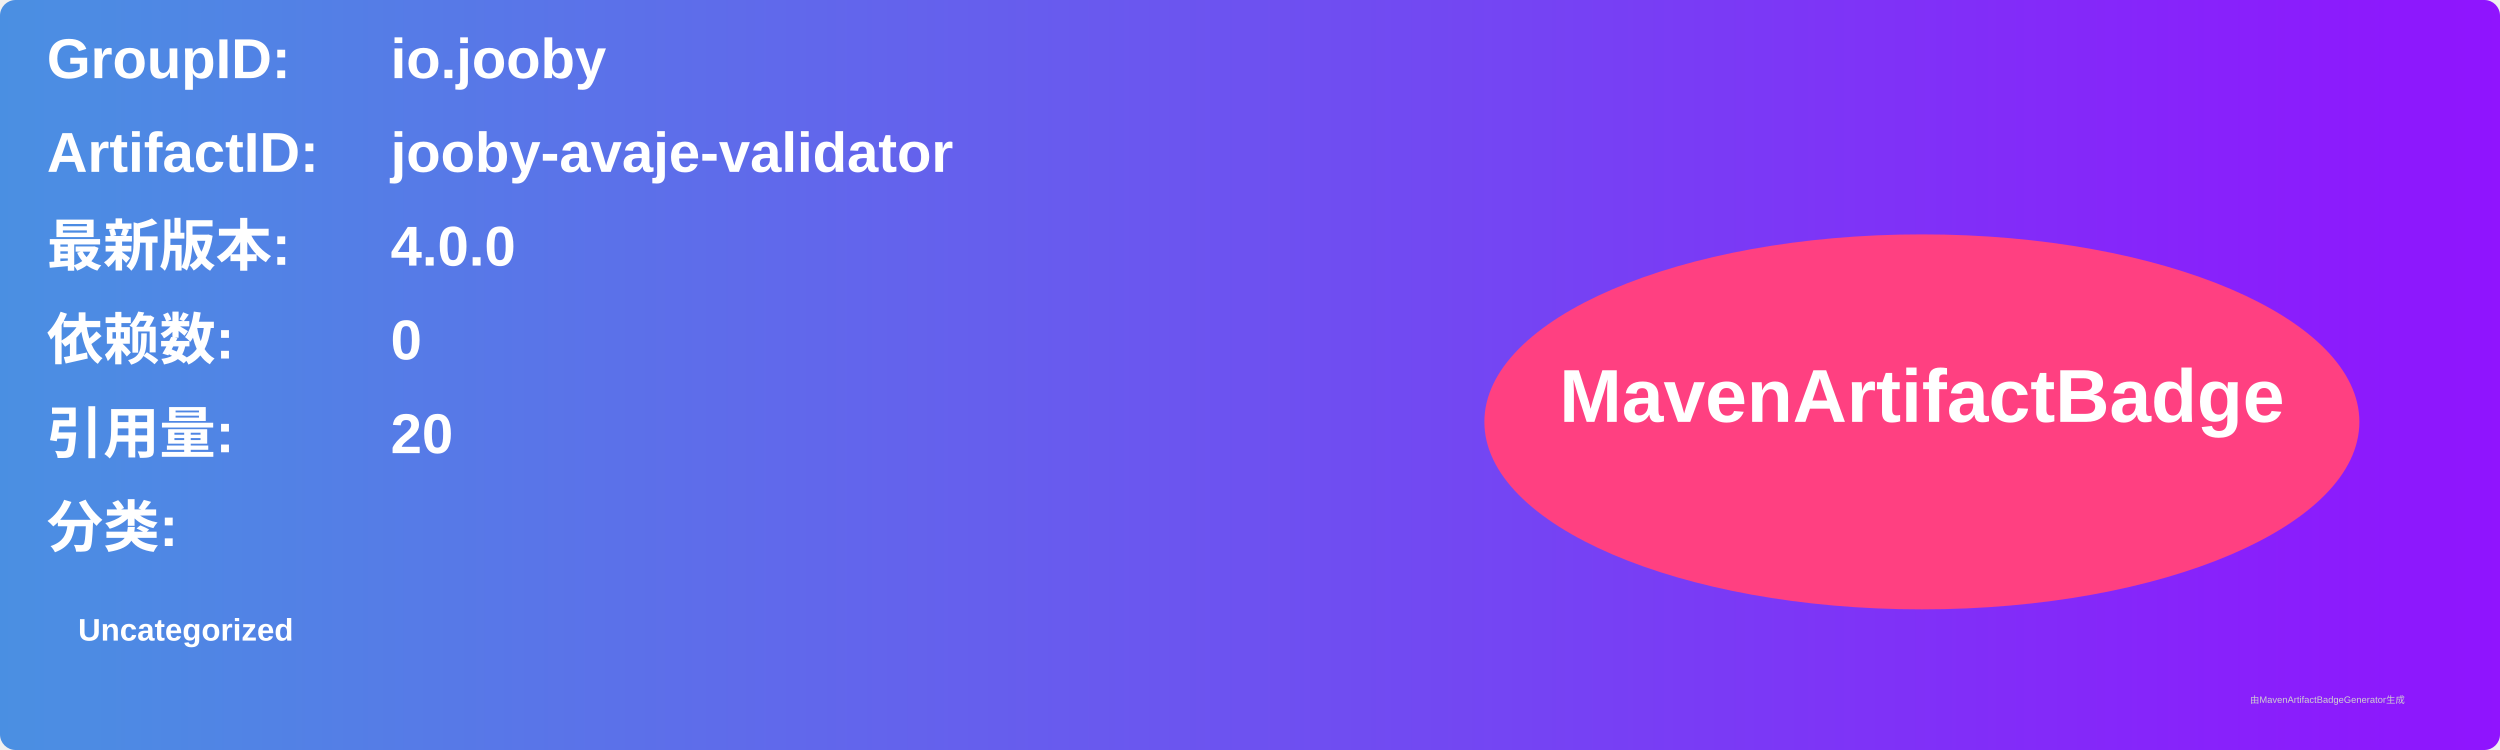
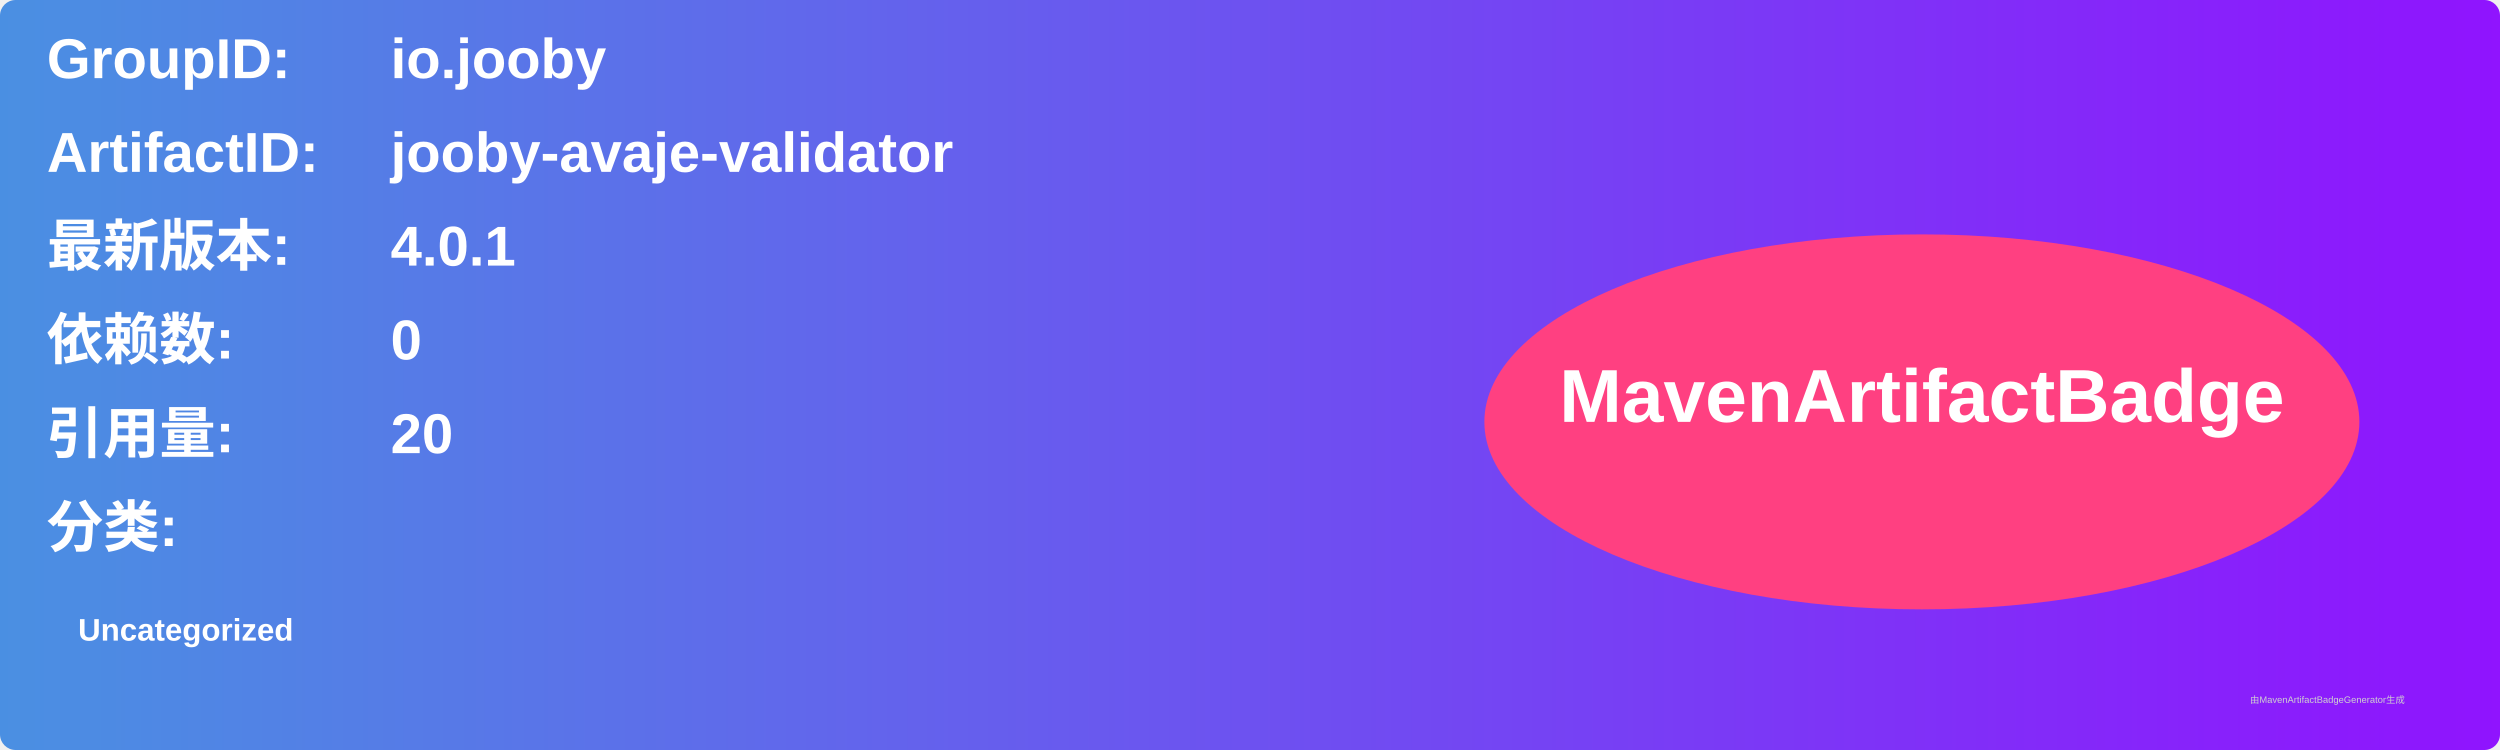
<svg xmlns="http://www.w3.org/2000/svg" width="800" height="240" viewBox="0 0 800 240">
  <linearGradient id="grad" x1="0%" y1="0%" x2="100%" y2="0%">
    <stop offset="0%" stop-color="#4a90e2" />
    <stop offset="100%" stop-color="#9013fe" />
  </linearGradient>
  <rect width="100%" height="100%" rx="5" ry="5" fill="url(#grad)" />
  <g transform="translate(15, 15)">
    <text x="0" y="10" font-family="Arial" font-size="18" fill="white" font-weight="bold" width="260">GroupID:</text>
    <text x="110" y="10" font-family="Arial" font-size="18" fill="white" font-weight="bold" width="460">io.jooby</text>
    <text x="0" y="40" font-family="Arial" font-size="18" fill="white" font-weight="bold" width="260">ArtifactID:</text>
    <text x="110" y="40" font-family="Arial" font-size="18" fill="white" font-weight="bold" width="460">jooby-avaje-validator</text>
    <text x="0" y="70" font-family="Arial" font-size="18" fill="white" font-weight="bold">最新版本:</text>
    <text x="110" y="70" font-family="Arial" font-size="18" fill="white" font-weight="bold">
-       <tspan font-weight="bold">4.0.0</tspan>
+       <tspan font-weight="bold">4.0.1</tspan>
    </text>
    <text x="0" y="100" font-family="Arial" font-size="18" fill="white" font-weight="bold">依赖数: </text>
    <text x="110" y="100" font-family="Arial" font-size="18" fill="white">
      <tspan font-weight="bold">0</tspan>
    </text>
    <text x="0" y="130" font-family="Arial" font-size="18" fill="white" font-weight="bold">引用量: </text>
    <text x="110" y="130" font-family="Arial" font-size="18" fill="white">
      <tspan font-weight="bold">20</tspan>
    </text>
    <text x="0" y="160" font-family="Arial" font-size="18" fill="white" font-weight="bold">分类:</text>
    <text x="10" y="190" font-family="Arial" font-size="10" fill="white">
      <tspan font-weight="bold">Uncategorized</tspan>
    </text>
    <ellipse cx="600" cy="120" rx="140" ry="60" fill="#ff4081" />
    <text x="600" y="120" text-anchor="middle" font-family="Arial" font-size="24" fill="white" font-weight="bold">MavenArtifactBadge</text>
  </g>
  <text x="720" y="225" font-family="Arial" font-size="3" fill="#d0d0d0">由MavenArtifactBadgeGenerator生成</text>
</svg>
